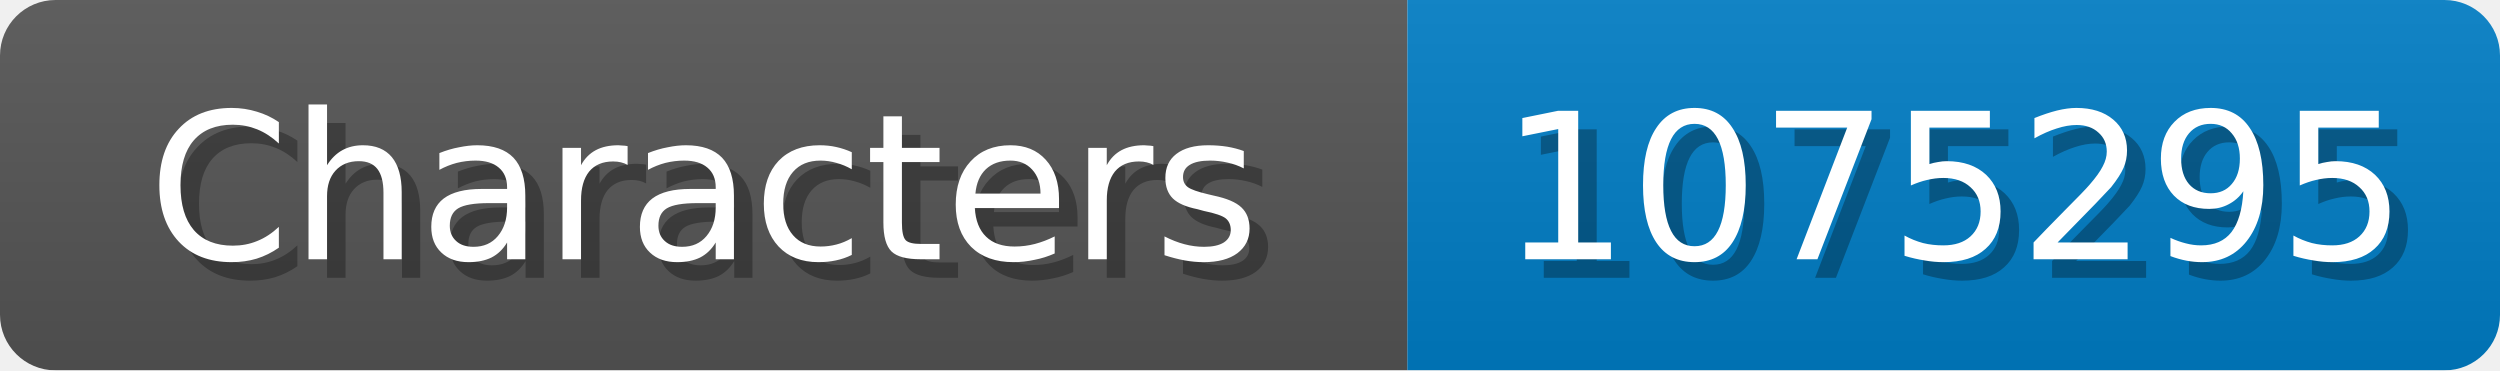
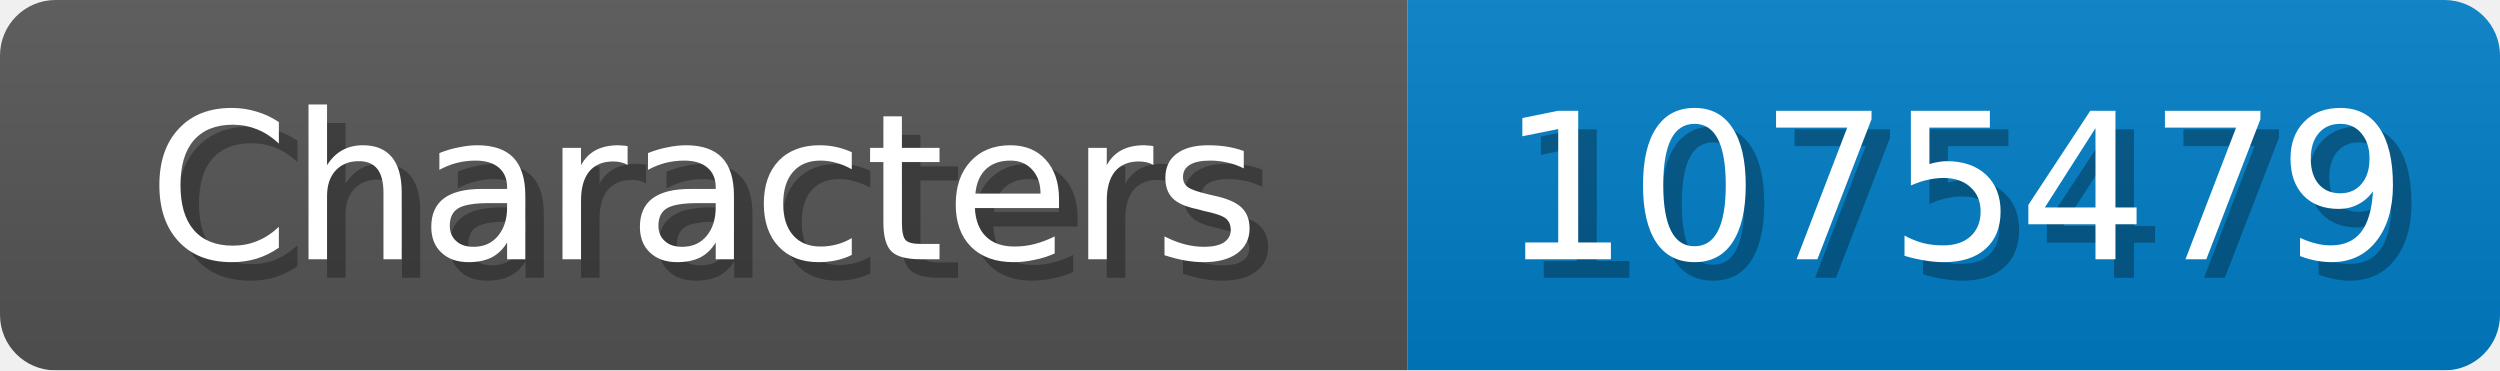
<svg xmlns="http://www.w3.org/2000/svg" width="135" height="20">
  <linearGradient id="b" x2="0" y2="100%">
    <stop offset="0" stop-color="#bbb" stop-opacity=".1" />
    <stop offset="1" stop-opacity=".1" />
  </linearGradient>
  <mask id="anybadge_1">
    <rect width="135" height="20" rx="3" fill="#fff" />
  </mask>
  <g mask="url(#anybadge_1)">
    <path fill="#555" d="M0 0h76v20H0z" />
    <path fill="#007ec6" d="M76 0h59v20H76z" />
    <path fill="url(#b)" d="M0 0h135v20H0z" />
  </g>
  <g fill="#fff" text-anchor="middle" font-family="DejaVu Sans,Verdana,Geneva,sans-serif" font-size="11">
    <text x="39.0" y="15" fill="#010101" fill-opacity=".3">Characters</text>
    <text x="38.0" y="14">Characters</text>
  </g>
  <g fill="#fff" text-anchor="middle" font-family="DejaVu Sans,Verdana,Geneva,sans-serif" font-size="11">
-     <text x="106.5" y="15" fill="#010101" fill-opacity=".3">1075295</text>
-     <text x="105.5" y="14">1075295</text>
+     <text x="106.5" y="15" fill="#010101" fill-opacity=".3">1075479</text>
+     <text x="105.5" y="14">1075479</text>
  </g>
</svg>
